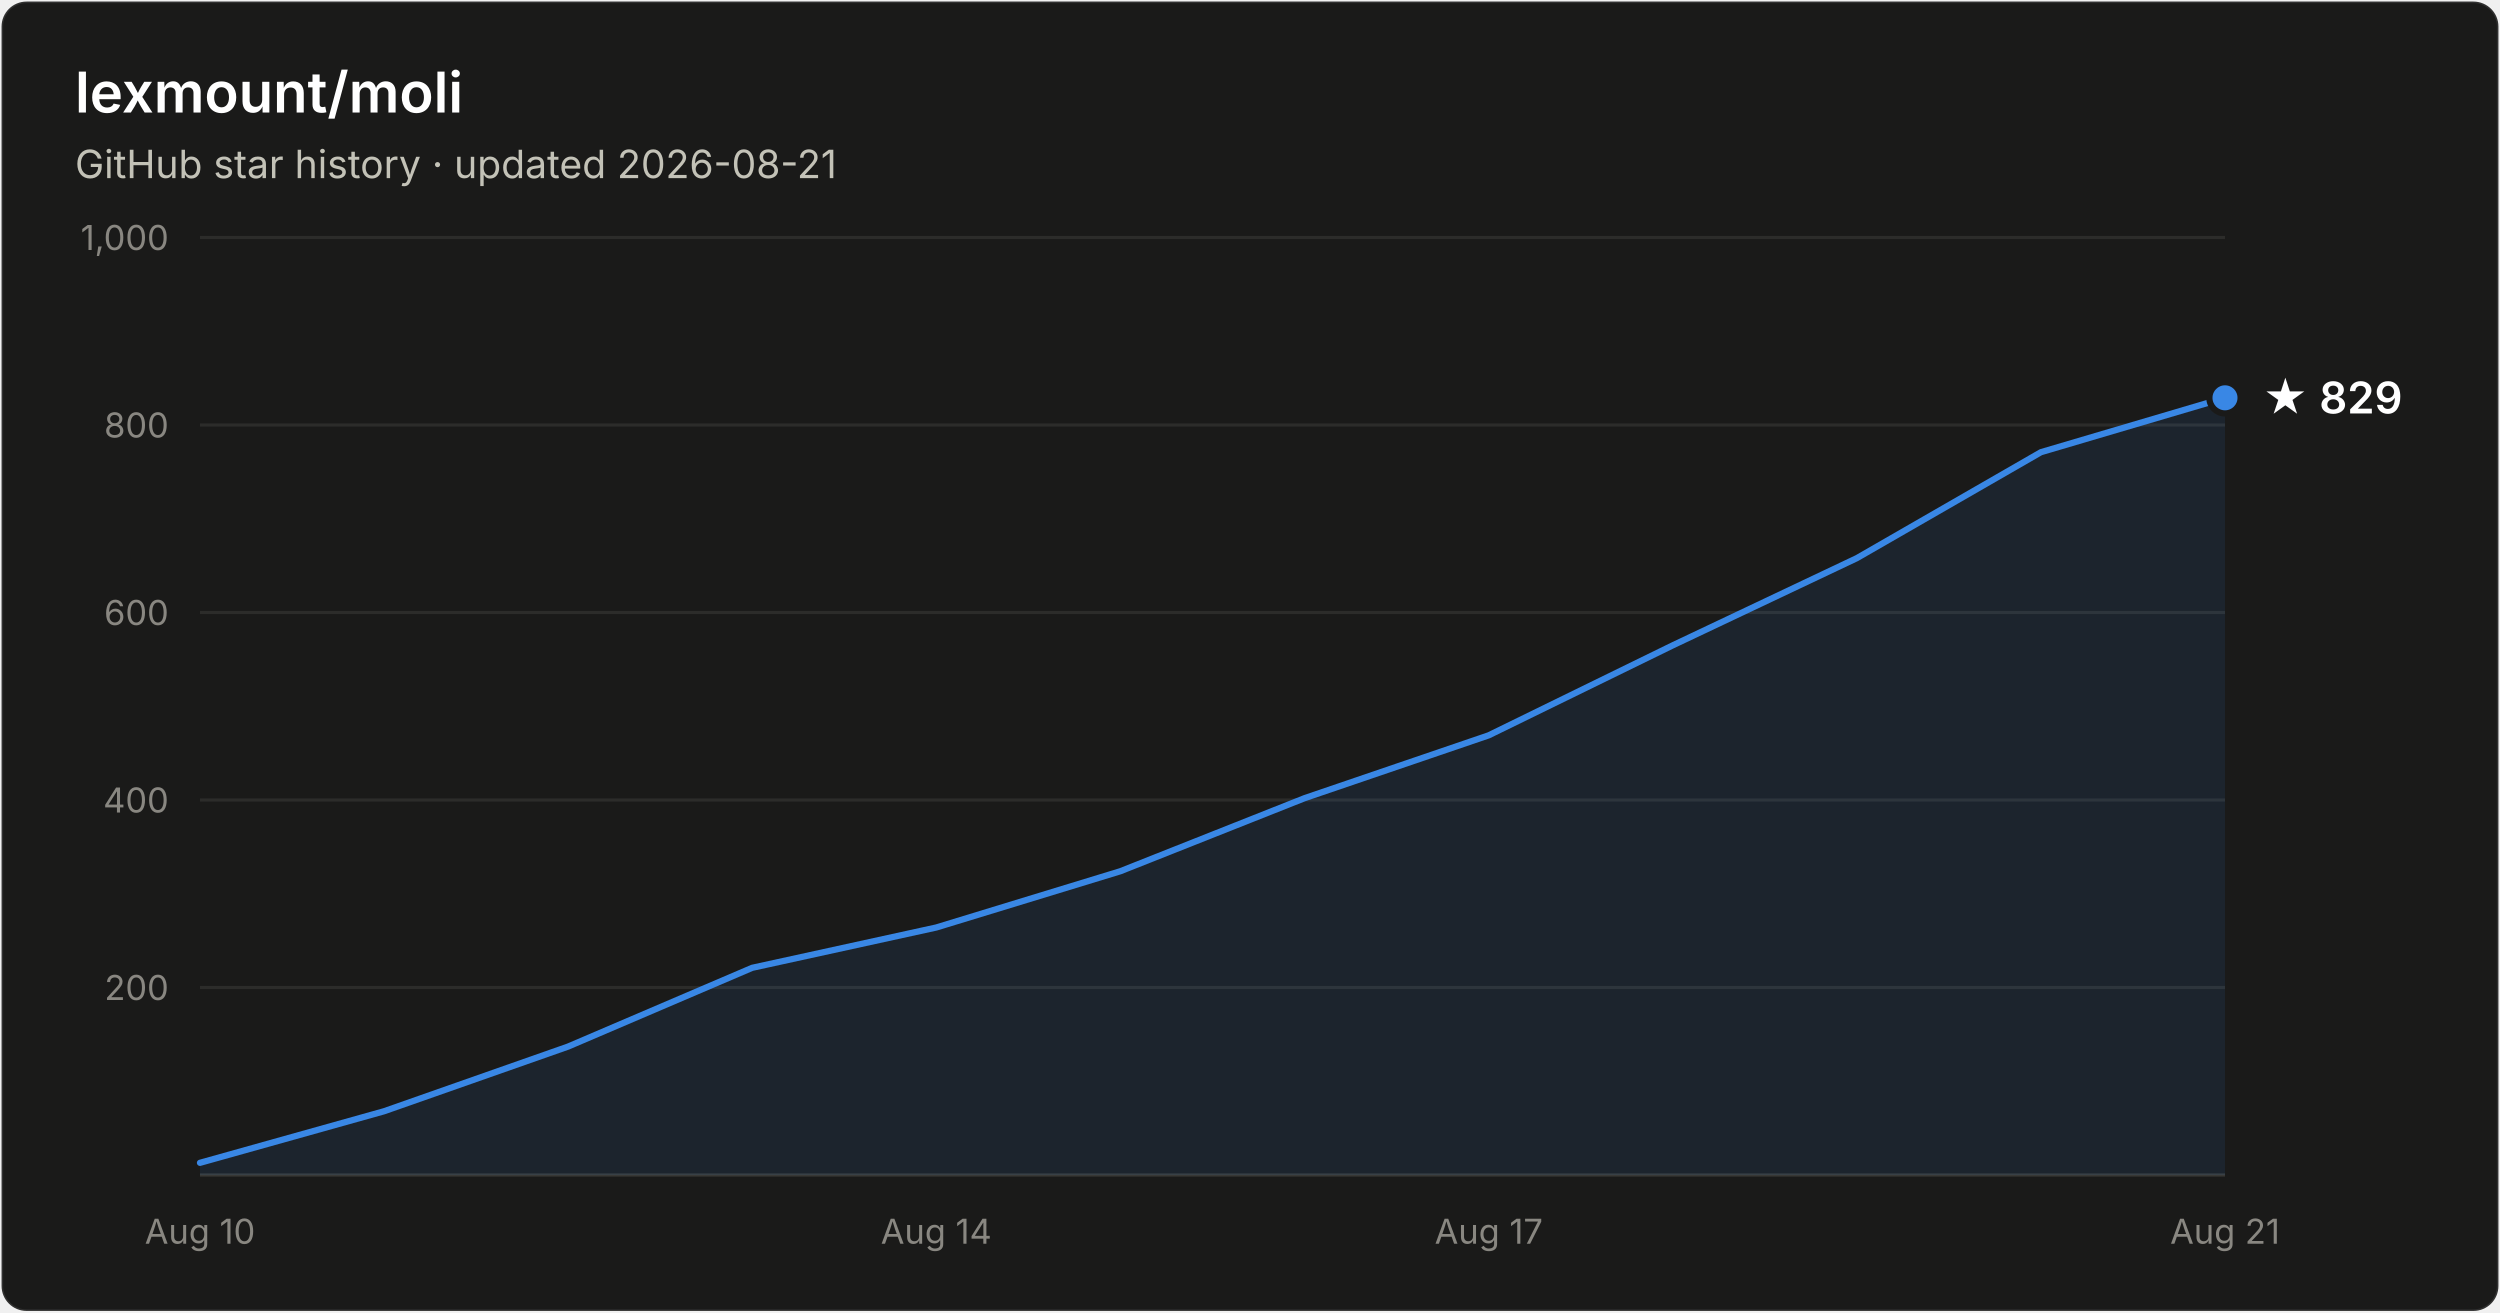
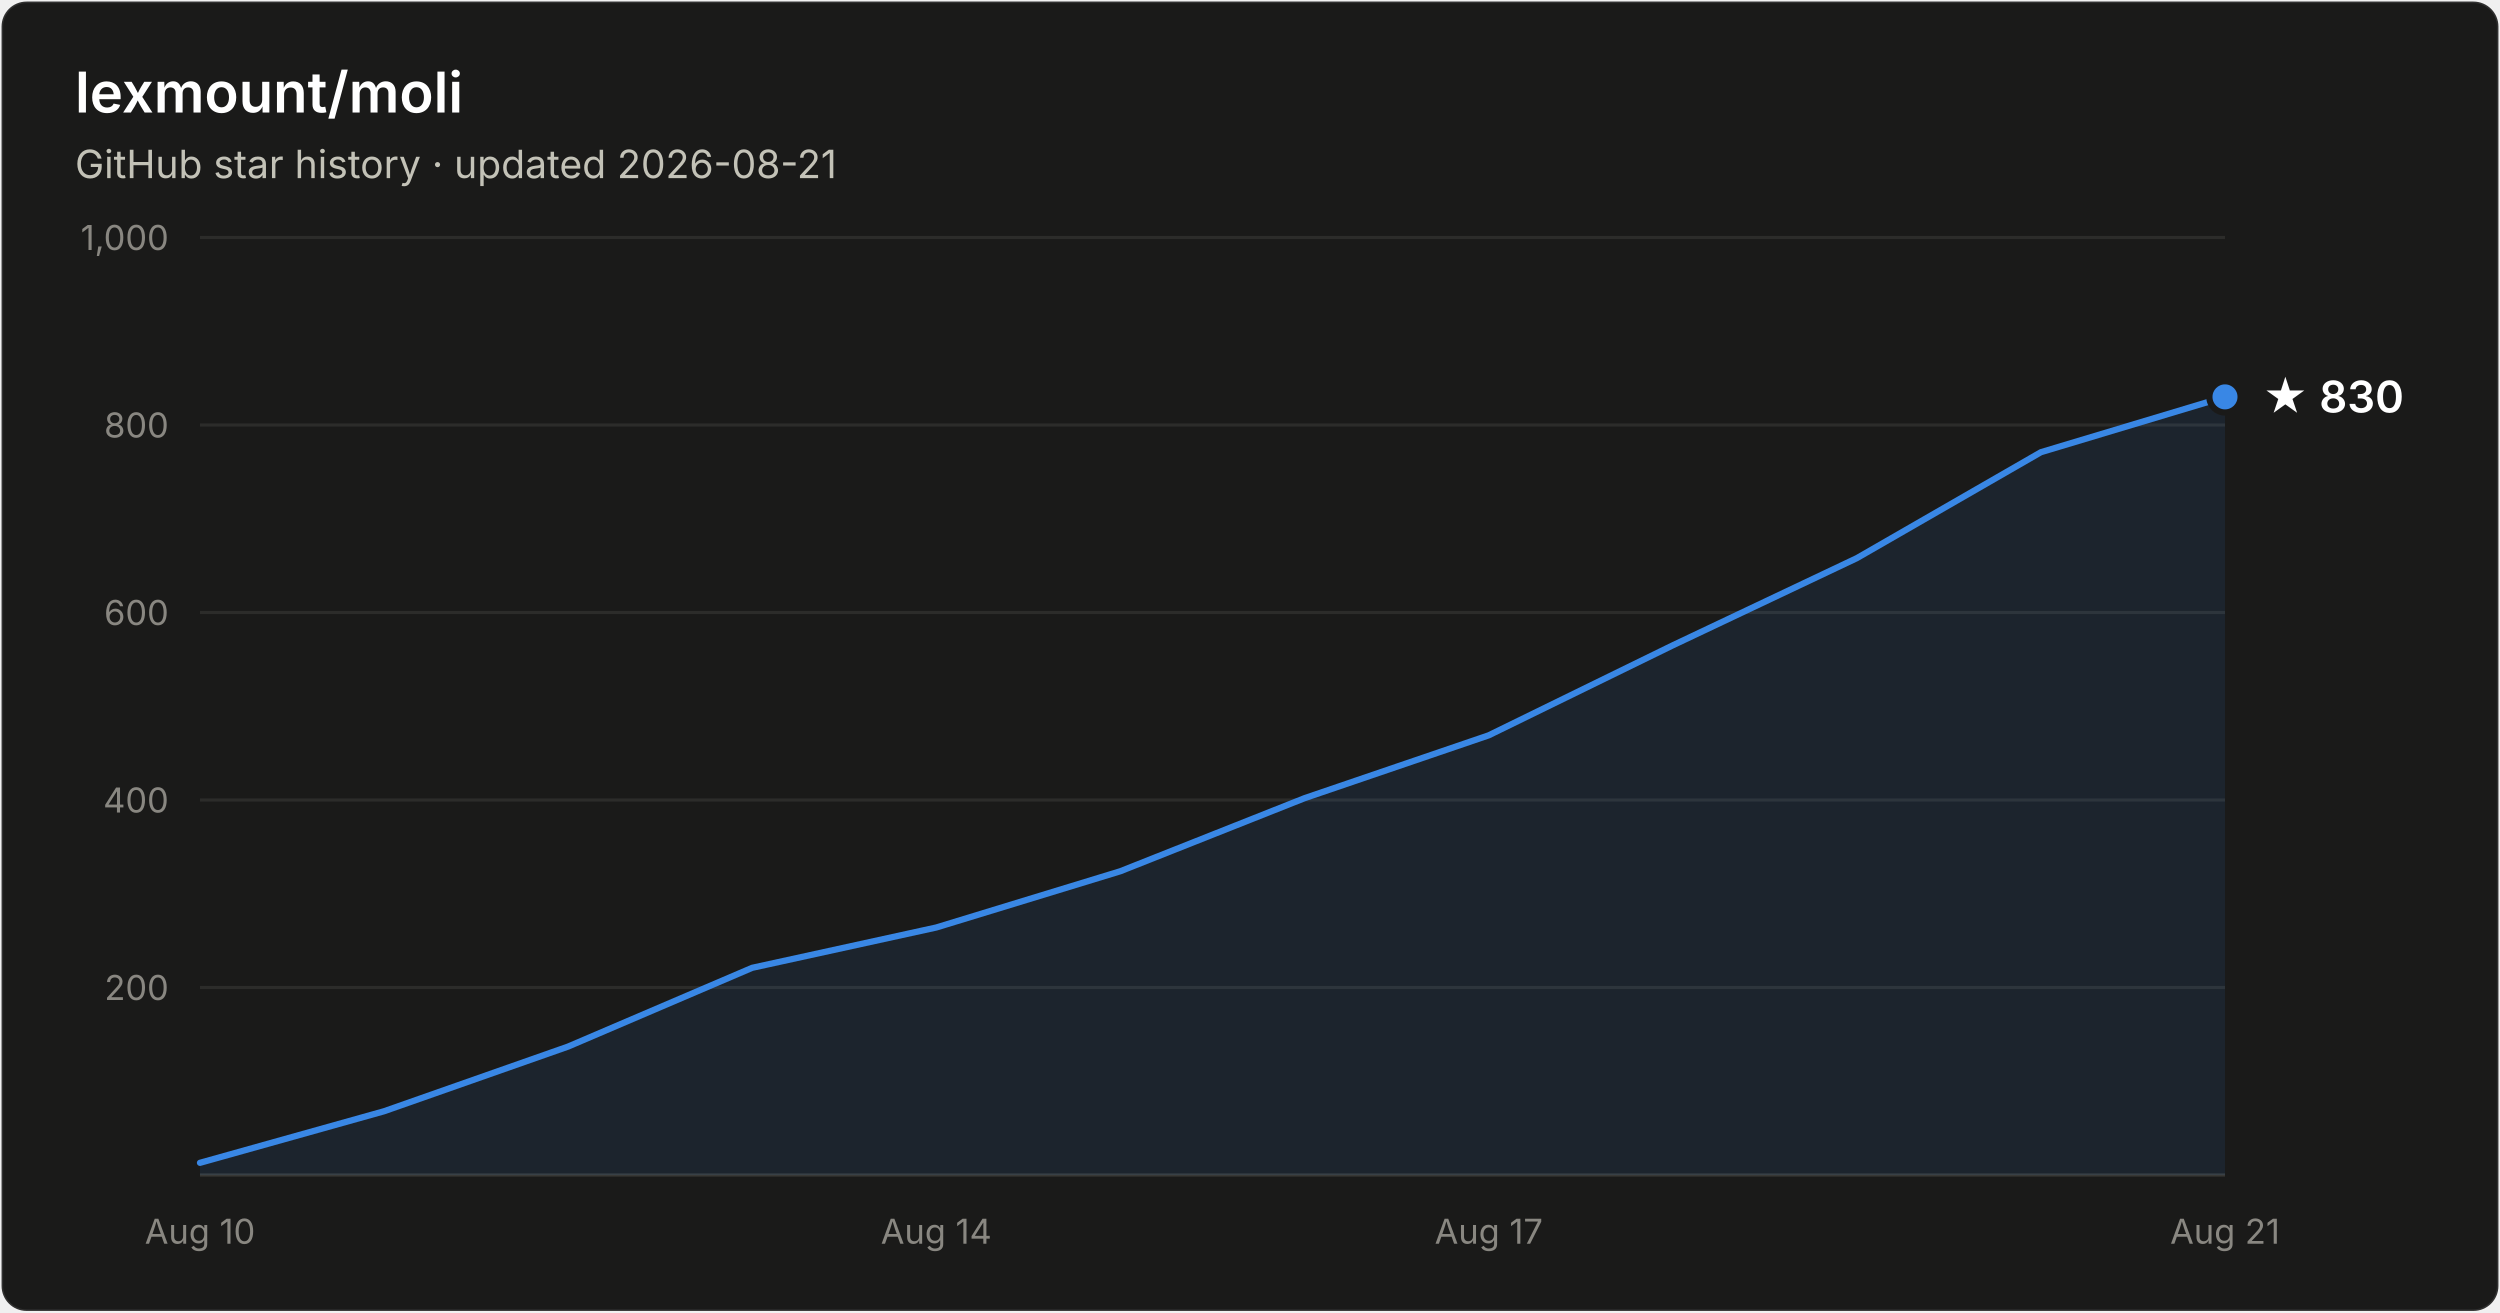
- <svg xmlns="http://www.w3.org/2000/svg" width="800" height="420" viewBox="0 0 800 420" font-family="system-ui, -apple-system, Segoe UI, sans-serif" role="img" aria-label="Star history of lexmount/moli: 829 stars as of 2026-08-21">
+ <svg xmlns="http://www.w3.org/2000/svg" width="800" height="420" viewBox="0 0 800 420" font-family="system-ui, -apple-system, Segoe UI, sans-serif" role="img" aria-label="Star history of lexmount/moli: 830 stars as of 2026-08-21">
  <rect x="0.5" y="0.5" width="799" height="419" rx="8" fill="#1a1a19" stroke="rgba(255,255,255,0.10)" />
  <text x="24" y="36" fill="#ffffff" font-size="18" font-weight="600">lexmount/moli</text>
  <text x="24" y="57" fill="#c3c2b7" font-size="12.5">GitHub star history · updated 2026-08-21</text>
  <line x1="64" y1="316.0" x2="712" y2="316.0" stroke="#2c2c2a" stroke-width="1" />
  <text x="54" y="320.0" text-anchor="end" fill="#898781" font-size="11" style="font-variant-numeric:tabular-nums">200</text>
  <line x1="64" y1="256.0" x2="712" y2="256.0" stroke="#2c2c2a" stroke-width="1" />
  <text x="54" y="260.0" text-anchor="end" fill="#898781" font-size="11" style="font-variant-numeric:tabular-nums">400</text>
  <line x1="64" y1="196.0" x2="712" y2="196.0" stroke="#2c2c2a" stroke-width="1" />
  <text x="54" y="200.0" text-anchor="end" fill="#898781" font-size="11" style="font-variant-numeric:tabular-nums">600</text>
  <line x1="64" y1="136.0" x2="712" y2="136.0" stroke="#2c2c2a" stroke-width="1" />
  <text x="54" y="140.0" text-anchor="end" fill="#898781" font-size="11" style="font-variant-numeric:tabular-nums">800</text>
  <line x1="64" y1="76.0" x2="712" y2="76.0" stroke="#2c2c2a" stroke-width="1" />
  <text x="54" y="80.0" text-anchor="end" fill="#898781" font-size="11" style="font-variant-numeric:tabular-nums">1,000</text>
  <line x1="64" y1="376" x2="712" y2="376" stroke="#383835" stroke-width="1" />
  <text x="64.0" y="398" text-anchor="middle" fill="#898781" font-size="11" style="font-variant-numeric:tabular-nums">Aug 10</text>
  <text x="299.6" y="398" text-anchor="middle" fill="#898781" font-size="11" style="font-variant-numeric:tabular-nums">Aug 14</text>
  <text x="476.4" y="398" text-anchor="middle" fill="#898781" font-size="11" style="font-variant-numeric:tabular-nums">Aug 17</text>
  <text x="712.0" y="398" text-anchor="middle" fill="#898781" font-size="11" style="font-variant-numeric:tabular-nums">Aug 21</text>
-   <path d="M64.0 372.1 L122.9 355.6 L181.8 334.9 L240.7 309.7 L299.6 296.8 L358.5 278.8 L417.5 255.4 L476.4 235.3 L535.3 206.5 L594.2 178.6 L653.1 144.7 L712.0 127.3 L712.0 376 L64.0 376 Z" fill="#3987e5" fill-opacity="0.1" />
-   <path d="M64.0 372.1 L122.9 355.6 L181.8 334.9 L240.7 309.7 L299.6 296.8 L358.5 278.8 L417.5 255.4 L476.4 235.3 L535.3 206.5 L594.2 178.6 L653.1 144.7 L712.0 127.3" fill="none" stroke="#3987e5" stroke-width="2" stroke-linejoin="round" stroke-linecap="round" />
-   <circle cx="712.0" cy="127.3" r="5" fill="#3987e5" stroke="#1a1a19" stroke-width="2" />
-   <text x="724.0" y="132.3" fill="#ffffff" font-size="14" font-weight="600">★ 829</text>
+   <path d="M64.0 372.1 L122.9 355.6 L181.8 334.9 L240.7 309.7 L299.6 296.8 L358.5 278.8 L417.5 255.4 L476.4 235.3 L535.3 206.5 L594.2 178.6 L653.1 144.7 L712.0 127.0 L712.0 376 L64.0 376 Z" fill="#3987e5" fill-opacity="0.1" />
+   <path d="M64.0 372.1 L122.9 355.6 L181.8 334.9 L240.7 309.7 L299.6 296.8 L358.5 278.8 L417.5 255.4 L476.4 235.3 L535.3 206.5 L594.2 178.6 L653.1 144.7 L712.0 127.0" fill="none" stroke="#3987e5" stroke-width="2" stroke-linejoin="round" stroke-linecap="round" />
+   <circle cx="712.0" cy="127.0" r="5" fill="#3987e5" stroke="#1a1a19" stroke-width="2" />
+   <text x="724.0" y="132.0" fill="#ffffff" font-size="14" font-weight="600">★ 830</text>
</svg>
